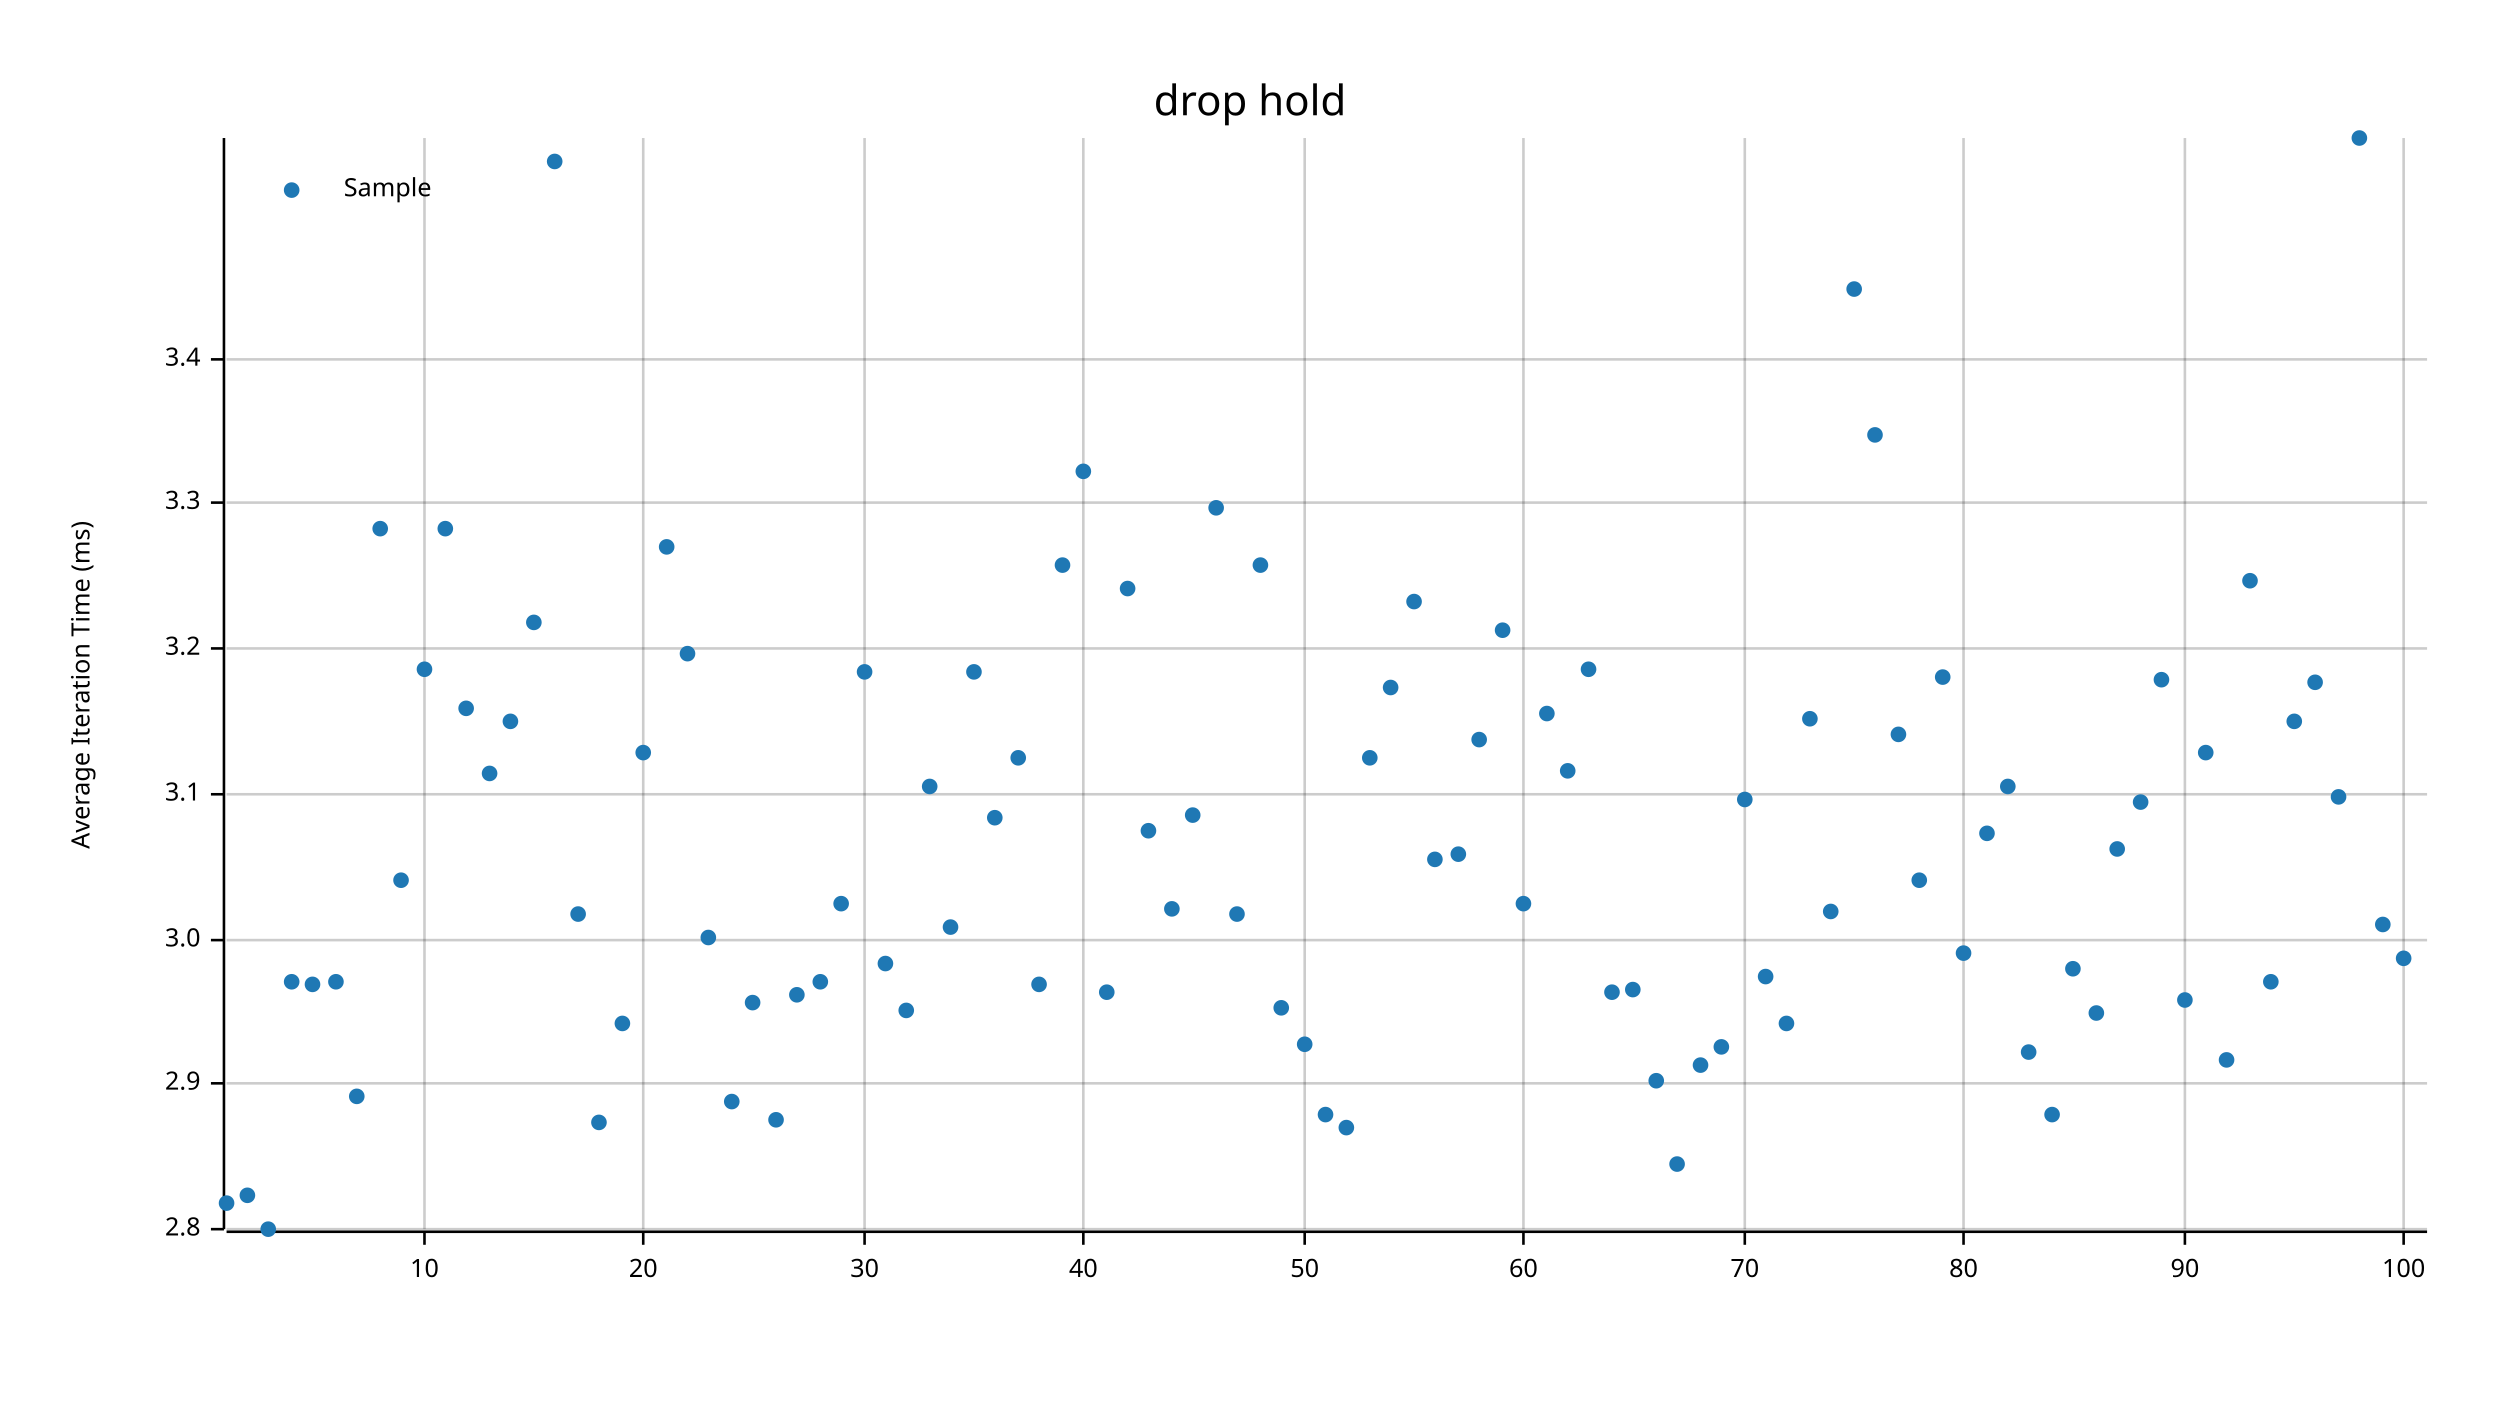
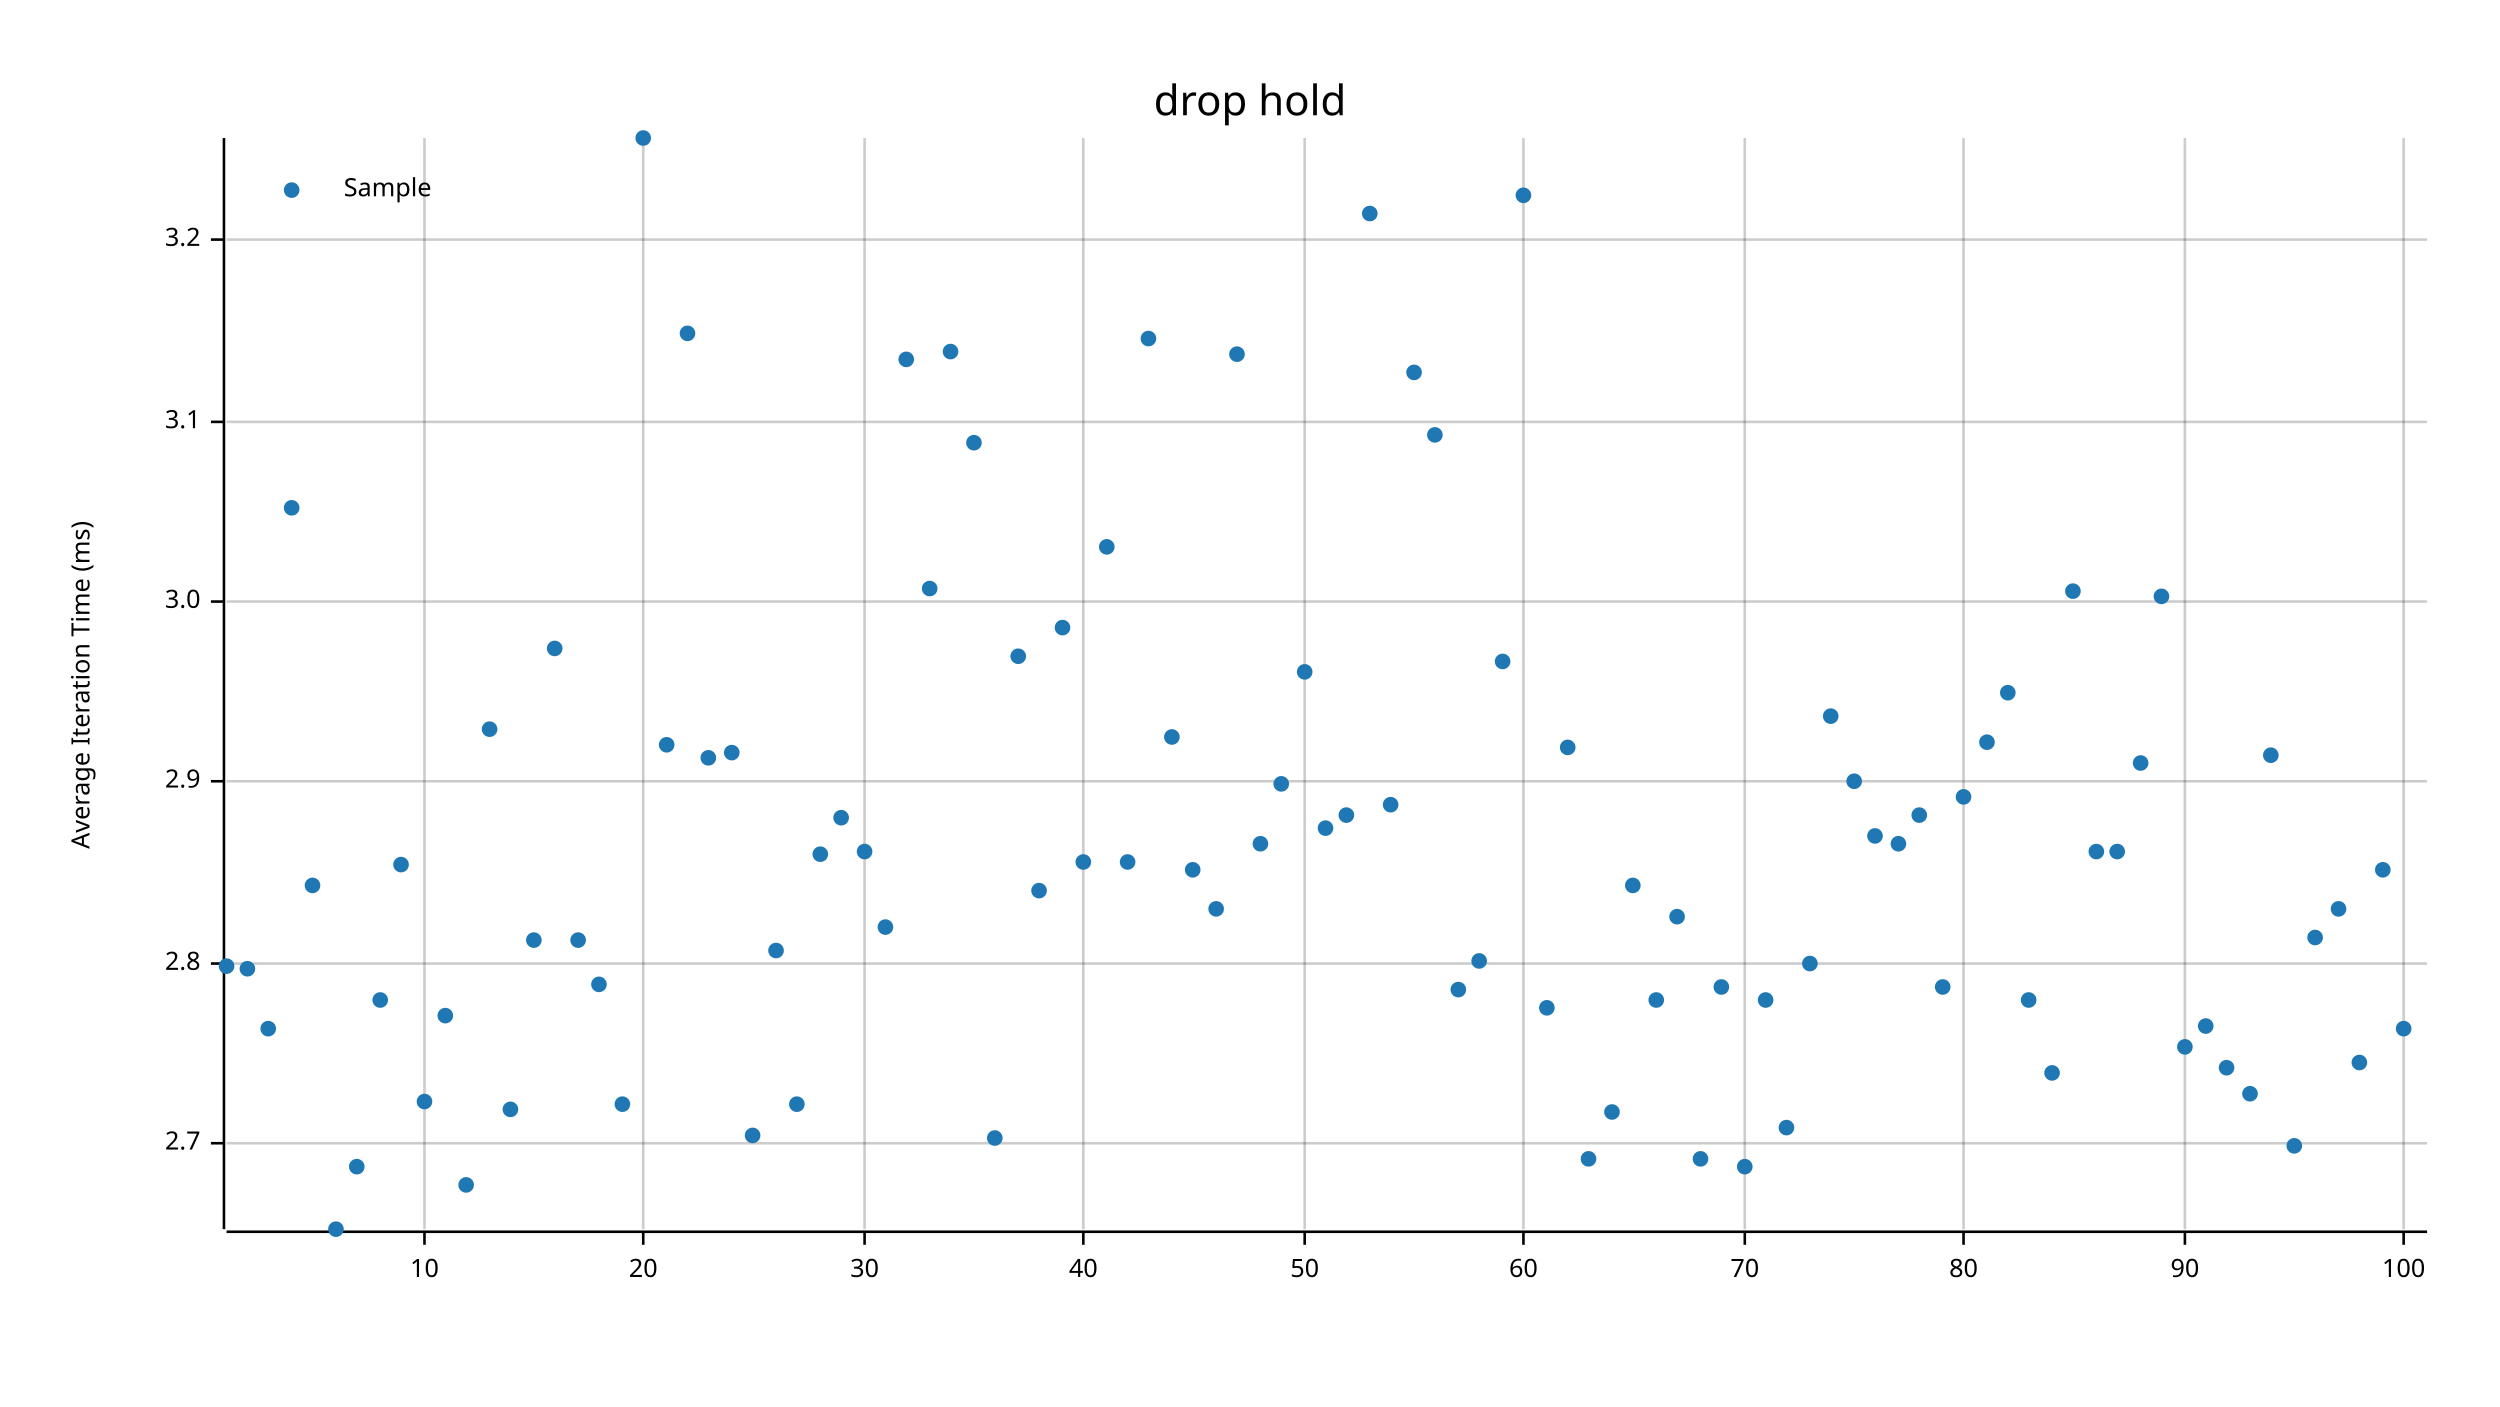
<svg xmlns="http://www.w3.org/2000/svg" width="960" height="540" viewBox="0 0 960 540">
  <text x="480" y="32" dy="0.76em" text-anchor="middle" font-family="sans-serif" font-size="16.129" opacity="1" fill="#000000">
drop hold
</text>
  <text x="27" y="263" dy="0.76em" text-anchor="middle" font-family="sans-serif" font-size="9.677" opacity="1" fill="#000000" transform="rotate(270, 27, 263)">
Average Iteration Time (ms)
</text>
  <line opacity="0.2" stroke="#000000" stroke-width="1" x1="163" y1="472" x2="163" y2="53" />
  <line opacity="0.2" stroke="#000000" stroke-width="1" x1="247" y1="472" x2="247" y2="53" />
  <line opacity="0.2" stroke="#000000" stroke-width="1" x1="332" y1="472" x2="332" y2="53" />
  <line opacity="0.2" stroke="#000000" stroke-width="1" x1="416" y1="472" x2="416" y2="53" />
  <line opacity="0.2" stroke="#000000" stroke-width="1" x1="501" y1="472" x2="501" y2="53" />
  <line opacity="0.2" stroke="#000000" stroke-width="1" x1="585" y1="472" x2="585" y2="53" />
  <line opacity="0.2" stroke="#000000" stroke-width="1" x1="670" y1="472" x2="670" y2="53" />
  <line opacity="0.2" stroke="#000000" stroke-width="1" x1="754" y1="472" x2="754" y2="53" />
  <line opacity="0.2" stroke="#000000" stroke-width="1" x1="839" y1="472" x2="839" y2="53" />
  <line opacity="0.2" stroke="#000000" stroke-width="1" x1="923" y1="472" x2="923" y2="53" />
-   <line opacity="0.2" stroke="#000000" stroke-width="1" x1="87" y1="472" x2="932" y2="472" />
-   <line opacity="0.2" stroke="#000000" stroke-width="1" x1="87" y1="416" x2="932" y2="416" />
-   <line opacity="0.2" stroke="#000000" stroke-width="1" x1="87" y1="361" x2="932" y2="361" />
-   <line opacity="0.2" stroke="#000000" stroke-width="1" x1="87" y1="305" x2="932" y2="305" />
-   <line opacity="0.2" stroke="#000000" stroke-width="1" x1="87" y1="249" x2="932" y2="249" />
-   <line opacity="0.2" stroke="#000000" stroke-width="1" x1="87" y1="193" x2="932" y2="193" />
-   <line opacity="0.2" stroke="#000000" stroke-width="1" x1="87" y1="138" x2="932" y2="138" />
+   <line opacity="0.2" stroke="#000000" stroke-width="1" x1="87" y1="439" x2="932" y2="439" />
+   <line opacity="0.2" stroke="#000000" stroke-width="1" x1="87" y1="370" x2="932" y2="370" />
+   <line opacity="0.2" stroke="#000000" stroke-width="1" x1="87" y1="300" x2="932" y2="300" />
+   <line opacity="0.2" stroke="#000000" stroke-width="1" x1="87" y1="231" x2="932" y2="231" />
+   <line opacity="0.2" stroke="#000000" stroke-width="1" x1="87" y1="162" x2="932" y2="162" />
+   <line opacity="0.2" stroke="#000000" stroke-width="1" x1="87" y1="92" x2="932" y2="92" />
  <polyline fill="none" opacity="1" stroke="#000000" stroke-width="1" points="86,53 86,472 " />
-   <text x="77" y="472" dy="0.5ex" text-anchor="end" font-family="sans-serif" font-size="9.677" opacity="1" fill="#000000">
+   <text x="77" y="439" dy="0.5ex" text-anchor="end" font-family="sans-serif" font-size="9.677" opacity="1" fill="#000000">
+ 2.7
+ </text>
+   <polyline fill="none" opacity="1" stroke="#000000" stroke-width="1" points="81,439 86,439 " />
+   <text x="77" y="370" dy="0.5ex" text-anchor="end" font-family="sans-serif" font-size="9.677" opacity="1" fill="#000000">
2.8
</text>
-   <polyline fill="none" opacity="1" stroke="#000000" stroke-width="1" points="81,472 86,472 " />
-   <text x="77" y="416" dy="0.5ex" text-anchor="end" font-family="sans-serif" font-size="9.677" opacity="1" fill="#000000">
+   <polyline fill="none" opacity="1" stroke="#000000" stroke-width="1" points="81,370 86,370 " />
+   <text x="77" y="300" dy="0.5ex" text-anchor="end" font-family="sans-serif" font-size="9.677" opacity="1" fill="#000000">
2.9
</text>
-   <polyline fill="none" opacity="1" stroke="#000000" stroke-width="1" points="81,416 86,416 " />
-   <text x="77" y="361" dy="0.5ex" text-anchor="end" font-family="sans-serif" font-size="9.677" opacity="1" fill="#000000">
+   <polyline fill="none" opacity="1" stroke="#000000" stroke-width="1" points="81,300 86,300 " />
+   <text x="77" y="231" dy="0.5ex" text-anchor="end" font-family="sans-serif" font-size="9.677" opacity="1" fill="#000000">
3.0
</text>
-   <polyline fill="none" opacity="1" stroke="#000000" stroke-width="1" points="81,361 86,361 " />
-   <text x="77" y="305" dy="0.5ex" text-anchor="end" font-family="sans-serif" font-size="9.677" opacity="1" fill="#000000">
+   <polyline fill="none" opacity="1" stroke="#000000" stroke-width="1" points="81,231 86,231 " />
+   <text x="77" y="162" dy="0.5ex" text-anchor="end" font-family="sans-serif" font-size="9.677" opacity="1" fill="#000000">
3.1
</text>
-   <polyline fill="none" opacity="1" stroke="#000000" stroke-width="1" points="81,305 86,305 " />
-   <text x="77" y="249" dy="0.5ex" text-anchor="end" font-family="sans-serif" font-size="9.677" opacity="1" fill="#000000">
+   <polyline fill="none" opacity="1" stroke="#000000" stroke-width="1" points="81,162 86,162 " />
+   <text x="77" y="92" dy="0.5ex" text-anchor="end" font-family="sans-serif" font-size="9.677" opacity="1" fill="#000000">
3.2
</text>
-   <polyline fill="none" opacity="1" stroke="#000000" stroke-width="1" points="81,249 86,249 " />
-   <text x="77" y="193" dy="0.5ex" text-anchor="end" font-family="sans-serif" font-size="9.677" opacity="1" fill="#000000">
- 3.3
- </text>
-   <polyline fill="none" opacity="1" stroke="#000000" stroke-width="1" points="81,193 86,193 " />
-   <text x="77" y="138" dy="0.5ex" text-anchor="end" font-family="sans-serif" font-size="9.677" opacity="1" fill="#000000">
- 3.4
- </text>
-   <polyline fill="none" opacity="1" stroke="#000000" stroke-width="1" points="81,138 86,138 " />
+   <polyline fill="none" opacity="1" stroke="#000000" stroke-width="1" points="81,92 86,92 " />
  <polyline fill="none" opacity="1" stroke="#000000" stroke-width="1" points="87,473 932,473 " />
  <text x="163" y="483" dy="0.76em" text-anchor="middle" font-family="sans-serif" font-size="9.677" opacity="1" fill="#000000">
10
</text>
  <polyline fill="none" opacity="1" stroke="#000000" stroke-width="1" points="163,473 163,478 " />
  <text x="247" y="483" dy="0.76em" text-anchor="middle" font-family="sans-serif" font-size="9.677" opacity="1" fill="#000000">
20
</text>
  <polyline fill="none" opacity="1" stroke="#000000" stroke-width="1" points="247,473 247,478 " />
  <text x="332" y="483" dy="0.76em" text-anchor="middle" font-family="sans-serif" font-size="9.677" opacity="1" fill="#000000">
30
</text>
  <polyline fill="none" opacity="1" stroke="#000000" stroke-width="1" points="332,473 332,478 " />
  <text x="416" y="483" dy="0.76em" text-anchor="middle" font-family="sans-serif" font-size="9.677" opacity="1" fill="#000000">
40
</text>
  <polyline fill="none" opacity="1" stroke="#000000" stroke-width="1" points="416,473 416,478 " />
  <text x="501" y="483" dy="0.76em" text-anchor="middle" font-family="sans-serif" font-size="9.677" opacity="1" fill="#000000">
50
</text>
  <polyline fill="none" opacity="1" stroke="#000000" stroke-width="1" points="501,473 501,478 " />
  <text x="585" y="483" dy="0.76em" text-anchor="middle" font-family="sans-serif" font-size="9.677" opacity="1" fill="#000000">
60
</text>
  <polyline fill="none" opacity="1" stroke="#000000" stroke-width="1" points="585,473 585,478 " />
  <text x="670" y="483" dy="0.76em" text-anchor="middle" font-family="sans-serif" font-size="9.677" opacity="1" fill="#000000">
70
</text>
  <polyline fill="none" opacity="1" stroke="#000000" stroke-width="1" points="670,473 670,478 " />
  <text x="754" y="483" dy="0.76em" text-anchor="middle" font-family="sans-serif" font-size="9.677" opacity="1" fill="#000000">
80
</text>
  <polyline fill="none" opacity="1" stroke="#000000" stroke-width="1" points="754,473 754,478 " />
  <text x="839" y="483" dy="0.76em" text-anchor="middle" font-family="sans-serif" font-size="9.677" opacity="1" fill="#000000">
90
</text>
  <polyline fill="none" opacity="1" stroke="#000000" stroke-width="1" points="839,473 839,478 " />
  <text x="923" y="483" dy="0.76em" text-anchor="middle" font-family="sans-serif" font-size="9.677" opacity="1" fill="#000000">
100
</text>
  <polyline fill="none" opacity="1" stroke="#000000" stroke-width="1" points="923,473 923,478 " />
-   <circle cx="87" cy="462" r="3" opacity="1" fill="#1F78B4" stroke="none" stroke-width="1" />
-   <circle cx="95" cy="459" r="3" opacity="1" fill="#1F78B4" stroke="none" stroke-width="1" />
-   <circle cx="103" cy="472" r="3" opacity="1" fill="#1F78B4" stroke="none" stroke-width="1" />
-   <circle cx="112" cy="377" r="3" opacity="1" fill="#1F78B4" stroke="none" stroke-width="1" />
-   <circle cx="120" cy="378" r="3" opacity="1" fill="#1F78B4" stroke="none" stroke-width="1" />
-   <circle cx="129" cy="377" r="3" opacity="1" fill="#1F78B4" stroke="none" stroke-width="1" />
-   <circle cx="137" cy="421" r="3" opacity="1" fill="#1F78B4" stroke="none" stroke-width="1" />
-   <circle cx="146" cy="203" r="3" opacity="1" fill="#1F78B4" stroke="none" stroke-width="1" />
-   <circle cx="154" cy="338" r="3" opacity="1" fill="#1F78B4" stroke="none" stroke-width="1" />
-   <circle cx="163" cy="257" r="3" opacity="1" fill="#1F78B4" stroke="none" stroke-width="1" />
-   <circle cx="171" cy="203" r="3" opacity="1" fill="#1F78B4" stroke="none" stroke-width="1" />
-   <circle cx="179" cy="272" r="3" opacity="1" fill="#1F78B4" stroke="none" stroke-width="1" />
-   <circle cx="188" cy="297" r="3" opacity="1" fill="#1F78B4" stroke="none" stroke-width="1" />
-   <circle cx="196" cy="277" r="3" opacity="1" fill="#1F78B4" stroke="none" stroke-width="1" />
-   <circle cx="205" cy="239" r="3" opacity="1" fill="#1F78B4" stroke="none" stroke-width="1" />
-   <circle cx="213" cy="62" r="3" opacity="1" fill="#1F78B4" stroke="none" stroke-width="1" />
-   <circle cx="222" cy="351" r="3" opacity="1" fill="#1F78B4" stroke="none" stroke-width="1" />
-   <circle cx="230" cy="431" r="3" opacity="1" fill="#1F78B4" stroke="none" stroke-width="1" />
-   <circle cx="239" cy="393" r="3" opacity="1" fill="#1F78B4" stroke="none" stroke-width="1" />
-   <circle cx="247" cy="289" r="3" opacity="1" fill="#1F78B4" stroke="none" stroke-width="1" />
-   <circle cx="256" cy="210" r="3" opacity="1" fill="#1F78B4" stroke="none" stroke-width="1" />
-   <circle cx="264" cy="251" r="3" opacity="1" fill="#1F78B4" stroke="none" stroke-width="1" />
-   <circle cx="272" cy="360" r="3" opacity="1" fill="#1F78B4" stroke="none" stroke-width="1" />
-   <circle cx="281" cy="423" r="3" opacity="1" fill="#1F78B4" stroke="none" stroke-width="1" />
-   <circle cx="289" cy="385" r="3" opacity="1" fill="#1F78B4" stroke="none" stroke-width="1" />
-   <circle cx="298" cy="430" r="3" opacity="1" fill="#1F78B4" stroke="none" stroke-width="1" />
-   <circle cx="306" cy="382" r="3" opacity="1" fill="#1F78B4" stroke="none" stroke-width="1" />
-   <circle cx="315" cy="377" r="3" opacity="1" fill="#1F78B4" stroke="none" stroke-width="1" />
-   <circle cx="323" cy="347" r="3" opacity="1" fill="#1F78B4" stroke="none" stroke-width="1" />
-   <circle cx="332" cy="258" r="3" opacity="1" fill="#1F78B4" stroke="none" stroke-width="1" />
-   <circle cx="340" cy="370" r="3" opacity="1" fill="#1F78B4" stroke="none" stroke-width="1" />
-   <circle cx="348" cy="388" r="3" opacity="1" fill="#1F78B4" stroke="none" stroke-width="1" />
-   <circle cx="357" cy="302" r="3" opacity="1" fill="#1F78B4" stroke="none" stroke-width="1" />
-   <circle cx="365" cy="356" r="3" opacity="1" fill="#1F78B4" stroke="none" stroke-width="1" />
-   <circle cx="374" cy="258" r="3" opacity="1" fill="#1F78B4" stroke="none" stroke-width="1" />
-   <circle cx="382" cy="314" r="3" opacity="1" fill="#1F78B4" stroke="none" stroke-width="1" />
-   <circle cx="391" cy="291" r="3" opacity="1" fill="#1F78B4" stroke="none" stroke-width="1" />
-   <circle cx="399" cy="378" r="3" opacity="1" fill="#1F78B4" stroke="none" stroke-width="1" />
-   <circle cx="408" cy="217" r="3" opacity="1" fill="#1F78B4" stroke="none" stroke-width="1" />
-   <circle cx="416" cy="181" r="3" opacity="1" fill="#1F78B4" stroke="none" stroke-width="1" />
-   <circle cx="425" cy="381" r="3" opacity="1" fill="#1F78B4" stroke="none" stroke-width="1" />
-   <circle cx="433" cy="226" r="3" opacity="1" fill="#1F78B4" stroke="none" stroke-width="1" />
-   <circle cx="441" cy="319" r="3" opacity="1" fill="#1F78B4" stroke="none" stroke-width="1" />
-   <circle cx="450" cy="349" r="3" opacity="1" fill="#1F78B4" stroke="none" stroke-width="1" />
-   <circle cx="458" cy="313" r="3" opacity="1" fill="#1F78B4" stroke="none" stroke-width="1" />
-   <circle cx="467" cy="195" r="3" opacity="1" fill="#1F78B4" stroke="none" stroke-width="1" />
-   <circle cx="475" cy="351" r="3" opacity="1" fill="#1F78B4" stroke="none" stroke-width="1" />
-   <circle cx="484" cy="217" r="3" opacity="1" fill="#1F78B4" stroke="none" stroke-width="1" />
-   <circle cx="492" cy="387" r="3" opacity="1" fill="#1F78B4" stroke="none" stroke-width="1" />
-   <circle cx="501" cy="401" r="3" opacity="1" fill="#1F78B4" stroke="none" stroke-width="1" />
-   <circle cx="509" cy="428" r="3" opacity="1" fill="#1F78B4" stroke="none" stroke-width="1" />
-   <circle cx="517" cy="433" r="3" opacity="1" fill="#1F78B4" stroke="none" stroke-width="1" />
-   <circle cx="526" cy="291" r="3" opacity="1" fill="#1F78B4" stroke="none" stroke-width="1" />
-   <circle cx="534" cy="264" r="3" opacity="1" fill="#1F78B4" stroke="none" stroke-width="1" />
-   <circle cx="543" cy="231" r="3" opacity="1" fill="#1F78B4" stroke="none" stroke-width="1" />
-   <circle cx="551" cy="330" r="3" opacity="1" fill="#1F78B4" stroke="none" stroke-width="1" />
-   <circle cx="560" cy="328" r="3" opacity="1" fill="#1F78B4" stroke="none" stroke-width="1" />
-   <circle cx="568" cy="284" r="3" opacity="1" fill="#1F78B4" stroke="none" stroke-width="1" />
-   <circle cx="577" cy="242" r="3" opacity="1" fill="#1F78B4" stroke="none" stroke-width="1" />
-   <circle cx="585" cy="347" r="3" opacity="1" fill="#1F78B4" stroke="none" stroke-width="1" />
-   <circle cx="594" cy="274" r="3" opacity="1" fill="#1F78B4" stroke="none" stroke-width="1" />
-   <circle cx="602" cy="296" r="3" opacity="1" fill="#1F78B4" stroke="none" stroke-width="1" />
-   <circle cx="610" cy="257" r="3" opacity="1" fill="#1F78B4" stroke="none" stroke-width="1" />
-   <circle cx="619" cy="381" r="3" opacity="1" fill="#1F78B4" stroke="none" stroke-width="1" />
-   <circle cx="627" cy="380" r="3" opacity="1" fill="#1F78B4" stroke="none" stroke-width="1" />
-   <circle cx="636" cy="415" r="3" opacity="1" fill="#1F78B4" stroke="none" stroke-width="1" />
-   <circle cx="644" cy="447" r="3" opacity="1" fill="#1F78B4" stroke="none" stroke-width="1" />
-   <circle cx="653" cy="409" r="3" opacity="1" fill="#1F78B4" stroke="none" stroke-width="1" />
-   <circle cx="661" cy="402" r="3" opacity="1" fill="#1F78B4" stroke="none" stroke-width="1" />
-   <circle cx="670" cy="307" r="3" opacity="1" fill="#1F78B4" stroke="none" stroke-width="1" />
-   <circle cx="678" cy="375" r="3" opacity="1" fill="#1F78B4" stroke="none" stroke-width="1" />
-   <circle cx="686" cy="393" r="3" opacity="1" fill="#1F78B4" stroke="none" stroke-width="1" />
-   <circle cx="695" cy="276" r="3" opacity="1" fill="#1F78B4" stroke="none" stroke-width="1" />
-   <circle cx="703" cy="350" r="3" opacity="1" fill="#1F78B4" stroke="none" stroke-width="1" />
-   <circle cx="712" cy="111" r="3" opacity="1" fill="#1F78B4" stroke="none" stroke-width="1" />
-   <circle cx="720" cy="167" r="3" opacity="1" fill="#1F78B4" stroke="none" stroke-width="1" />
-   <circle cx="729" cy="282" r="3" opacity="1" fill="#1F78B4" stroke="none" stroke-width="1" />
-   <circle cx="737" cy="338" r="3" opacity="1" fill="#1F78B4" stroke="none" stroke-width="1" />
-   <circle cx="746" cy="260" r="3" opacity="1" fill="#1F78B4" stroke="none" stroke-width="1" />
-   <circle cx="754" cy="366" r="3" opacity="1" fill="#1F78B4" stroke="none" stroke-width="1" />
-   <circle cx="763" cy="320" r="3" opacity="1" fill="#1F78B4" stroke="none" stroke-width="1" />
-   <circle cx="771" cy="302" r="3" opacity="1" fill="#1F78B4" stroke="none" stroke-width="1" />
-   <circle cx="779" cy="404" r="3" opacity="1" fill="#1F78B4" stroke="none" stroke-width="1" />
-   <circle cx="788" cy="428" r="3" opacity="1" fill="#1F78B4" stroke="none" stroke-width="1" />
-   <circle cx="796" cy="372" r="3" opacity="1" fill="#1F78B4" stroke="none" stroke-width="1" />
-   <circle cx="805" cy="389" r="3" opacity="1" fill="#1F78B4" stroke="none" stroke-width="1" />
-   <circle cx="813" cy="326" r="3" opacity="1" fill="#1F78B4" stroke="none" stroke-width="1" />
-   <circle cx="822" cy="308" r="3" opacity="1" fill="#1F78B4" stroke="none" stroke-width="1" />
-   <circle cx="830" cy="261" r="3" opacity="1" fill="#1F78B4" stroke="none" stroke-width="1" />
-   <circle cx="839" cy="384" r="3" opacity="1" fill="#1F78B4" stroke="none" stroke-width="1" />
-   <circle cx="847" cy="289" r="3" opacity="1" fill="#1F78B4" stroke="none" stroke-width="1" />
-   <circle cx="855" cy="407" r="3" opacity="1" fill="#1F78B4" stroke="none" stroke-width="1" />
-   <circle cx="864" cy="223" r="3" opacity="1" fill="#1F78B4" stroke="none" stroke-width="1" />
-   <circle cx="872" cy="377" r="3" opacity="1" fill="#1F78B4" stroke="none" stroke-width="1" />
-   <circle cx="881" cy="277" r="3" opacity="1" fill="#1F78B4" stroke="none" stroke-width="1" />
-   <circle cx="889" cy="262" r="3" opacity="1" fill="#1F78B4" stroke="none" stroke-width="1" />
-   <circle cx="898" cy="306" r="3" opacity="1" fill="#1F78B4" stroke="none" stroke-width="1" />
-   <circle cx="906" cy="53" r="3" opacity="1" fill="#1F78B4" stroke="none" stroke-width="1" />
-   <circle cx="915" cy="355" r="3" opacity="1" fill="#1F78B4" stroke="none" stroke-width="1" />
-   <circle cx="923" cy="368" r="3" opacity="1" fill="#1F78B4" stroke="none" stroke-width="1" />
+   <circle cx="87" cy="371" r="3" opacity="1" fill="#1F78B4" stroke="none" stroke-width="1" />
+   <circle cx="95" cy="372" r="3" opacity="1" fill="#1F78B4" stroke="none" stroke-width="1" />
+   <circle cx="103" cy="395" r="3" opacity="1" fill="#1F78B4" stroke="none" stroke-width="1" />
+   <circle cx="112" cy="195" r="3" opacity="1" fill="#1F78B4" stroke="none" stroke-width="1" />
+   <circle cx="120" cy="340" r="3" opacity="1" fill="#1F78B4" stroke="none" stroke-width="1" />
+   <circle cx="129" cy="472" r="3" opacity="1" fill="#1F78B4" stroke="none" stroke-width="1" />
+   <circle cx="137" cy="448" r="3" opacity="1" fill="#1F78B4" stroke="none" stroke-width="1" />
+   <circle cx="146" cy="384" r="3" opacity="1" fill="#1F78B4" stroke="none" stroke-width="1" />
+   <circle cx="154" cy="332" r="3" opacity="1" fill="#1F78B4" stroke="none" stroke-width="1" />
+   <circle cx="163" cy="423" r="3" opacity="1" fill="#1F78B4" stroke="none" stroke-width="1" />
+   <circle cx="171" cy="390" r="3" opacity="1" fill="#1F78B4" stroke="none" stroke-width="1" />
+   <circle cx="179" cy="455" r="3" opacity="1" fill="#1F78B4" stroke="none" stroke-width="1" />
+   <circle cx="188" cy="280" r="3" opacity="1" fill="#1F78B4" stroke="none" stroke-width="1" />
+   <circle cx="196" cy="426" r="3" opacity="1" fill="#1F78B4" stroke="none" stroke-width="1" />
+   <circle cx="205" cy="361" r="3" opacity="1" fill="#1F78B4" stroke="none" stroke-width="1" />
+   <circle cx="213" cy="249" r="3" opacity="1" fill="#1F78B4" stroke="none" stroke-width="1" />
+   <circle cx="222" cy="361" r="3" opacity="1" fill="#1F78B4" stroke="none" stroke-width="1" />
+   <circle cx="230" cy="378" r="3" opacity="1" fill="#1F78B4" stroke="none" stroke-width="1" />
+   <circle cx="239" cy="424" r="3" opacity="1" fill="#1F78B4" stroke="none" stroke-width="1" />
+   <circle cx="247" cy="53" r="3" opacity="1" fill="#1F78B4" stroke="none" stroke-width="1" />
+   <circle cx="256" cy="286" r="3" opacity="1" fill="#1F78B4" stroke="none" stroke-width="1" />
+   <circle cx="264" cy="128" r="3" opacity="1" fill="#1F78B4" stroke="none" stroke-width="1" />
+   <circle cx="272" cy="291" r="3" opacity="1" fill="#1F78B4" stroke="none" stroke-width="1" />
+   <circle cx="281" cy="289" r="3" opacity="1" fill="#1F78B4" stroke="none" stroke-width="1" />
+   <circle cx="289" cy="436" r="3" opacity="1" fill="#1F78B4" stroke="none" stroke-width="1" />
+   <circle cx="298" cy="365" r="3" opacity="1" fill="#1F78B4" stroke="none" stroke-width="1" />
+   <circle cx="306" cy="424" r="3" opacity="1" fill="#1F78B4" stroke="none" stroke-width="1" />
+   <circle cx="315" cy="328" r="3" opacity="1" fill="#1F78B4" stroke="none" stroke-width="1" />
+   <circle cx="323" cy="314" r="3" opacity="1" fill="#1F78B4" stroke="none" stroke-width="1" />
+   <circle cx="332" cy="327" r="3" opacity="1" fill="#1F78B4" stroke="none" stroke-width="1" />
+   <circle cx="340" cy="356" r="3" opacity="1" fill="#1F78B4" stroke="none" stroke-width="1" />
+   <circle cx="348" cy="138" r="3" opacity="1" fill="#1F78B4" stroke="none" stroke-width="1" />
+   <circle cx="357" cy="226" r="3" opacity="1" fill="#1F78B4" stroke="none" stroke-width="1" />
+   <circle cx="365" cy="135" r="3" opacity="1" fill="#1F78B4" stroke="none" stroke-width="1" />
+   <circle cx="374" cy="170" r="3" opacity="1" fill="#1F78B4" stroke="none" stroke-width="1" />
+   <circle cx="382" cy="437" r="3" opacity="1" fill="#1F78B4" stroke="none" stroke-width="1" />
+   <circle cx="391" cy="252" r="3" opacity="1" fill="#1F78B4" stroke="none" stroke-width="1" />
+   <circle cx="399" cy="342" r="3" opacity="1" fill="#1F78B4" stroke="none" stroke-width="1" />
+   <circle cx="408" cy="241" r="3" opacity="1" fill="#1F78B4" stroke="none" stroke-width="1" />
+   <circle cx="416" cy="331" r="3" opacity="1" fill="#1F78B4" stroke="none" stroke-width="1" />
+   <circle cx="425" cy="210" r="3" opacity="1" fill="#1F78B4" stroke="none" stroke-width="1" />
+   <circle cx="433" cy="331" r="3" opacity="1" fill="#1F78B4" stroke="none" stroke-width="1" />
+   <circle cx="441" cy="130" r="3" opacity="1" fill="#1F78B4" stroke="none" stroke-width="1" />
+   <circle cx="450" cy="283" r="3" opacity="1" fill="#1F78B4" stroke="none" stroke-width="1" />
+   <circle cx="458" cy="334" r="3" opacity="1" fill="#1F78B4" stroke="none" stroke-width="1" />
+   <circle cx="467" cy="349" r="3" opacity="1" fill="#1F78B4" stroke="none" stroke-width="1" />
+   <circle cx="475" cy="136" r="3" opacity="1" fill="#1F78B4" stroke="none" stroke-width="1" />
+   <circle cx="484" cy="324" r="3" opacity="1" fill="#1F78B4" stroke="none" stroke-width="1" />
+   <circle cx="492" cy="301" r="3" opacity="1" fill="#1F78B4" stroke="none" stroke-width="1" />
+   <circle cx="501" cy="258" r="3" opacity="1" fill="#1F78B4" stroke="none" stroke-width="1" />
+   <circle cx="509" cy="318" r="3" opacity="1" fill="#1F78B4" stroke="none" stroke-width="1" />
+   <circle cx="517" cy="313" r="3" opacity="1" fill="#1F78B4" stroke="none" stroke-width="1" />
+   <circle cx="526" cy="82" r="3" opacity="1" fill="#1F78B4" stroke="none" stroke-width="1" />
+   <circle cx="534" cy="309" r="3" opacity="1" fill="#1F78B4" stroke="none" stroke-width="1" />
+   <circle cx="543" cy="143" r="3" opacity="1" fill="#1F78B4" stroke="none" stroke-width="1" />
+   <circle cx="551" cy="167" r="3" opacity="1" fill="#1F78B4" stroke="none" stroke-width="1" />
+   <circle cx="560" cy="380" r="3" opacity="1" fill="#1F78B4" stroke="none" stroke-width="1" />
+   <circle cx="568" cy="369" r="3" opacity="1" fill="#1F78B4" stroke="none" stroke-width="1" />
+   <circle cx="577" cy="254" r="3" opacity="1" fill="#1F78B4" stroke="none" stroke-width="1" />
+   <circle cx="585" cy="75" r="3" opacity="1" fill="#1F78B4" stroke="none" stroke-width="1" />
+   <circle cx="594" cy="387" r="3" opacity="1" fill="#1F78B4" stroke="none" stroke-width="1" />
+   <circle cx="602" cy="287" r="3" opacity="1" fill="#1F78B4" stroke="none" stroke-width="1" />
+   <circle cx="610" cy="445" r="3" opacity="1" fill="#1F78B4" stroke="none" stroke-width="1" />
+   <circle cx="619" cy="427" r="3" opacity="1" fill="#1F78B4" stroke="none" stroke-width="1" />
+   <circle cx="627" cy="340" r="3" opacity="1" fill="#1F78B4" stroke="none" stroke-width="1" />
+   <circle cx="636" cy="384" r="3" opacity="1" fill="#1F78B4" stroke="none" stroke-width="1" />
+   <circle cx="644" cy="352" r="3" opacity="1" fill="#1F78B4" stroke="none" stroke-width="1" />
+   <circle cx="653" cy="445" r="3" opacity="1" fill="#1F78B4" stroke="none" stroke-width="1" />
+   <circle cx="661" cy="379" r="3" opacity="1" fill="#1F78B4" stroke="none" stroke-width="1" />
+   <circle cx="670" cy="448" r="3" opacity="1" fill="#1F78B4" stroke="none" stroke-width="1" />
+   <circle cx="678" cy="384" r="3" opacity="1" fill="#1F78B4" stroke="none" stroke-width="1" />
+   <circle cx="686" cy="433" r="3" opacity="1" fill="#1F78B4" stroke="none" stroke-width="1" />
+   <circle cx="695" cy="370" r="3" opacity="1" fill="#1F78B4" stroke="none" stroke-width="1" />
+   <circle cx="703" cy="275" r="3" opacity="1" fill="#1F78B4" stroke="none" stroke-width="1" />
+   <circle cx="712" cy="300" r="3" opacity="1" fill="#1F78B4" stroke="none" stroke-width="1" />
+   <circle cx="720" cy="321" r="3" opacity="1" fill="#1F78B4" stroke="none" stroke-width="1" />
+   <circle cx="729" cy="324" r="3" opacity="1" fill="#1F78B4" stroke="none" stroke-width="1" />
+   <circle cx="737" cy="313" r="3" opacity="1" fill="#1F78B4" stroke="none" stroke-width="1" />
+   <circle cx="746" cy="379" r="3" opacity="1" fill="#1F78B4" stroke="none" stroke-width="1" />
+   <circle cx="754" cy="306" r="3" opacity="1" fill="#1F78B4" stroke="none" stroke-width="1" />
+   <circle cx="763" cy="285" r="3" opacity="1" fill="#1F78B4" stroke="none" stroke-width="1" />
+   <circle cx="771" cy="266" r="3" opacity="1" fill="#1F78B4" stroke="none" stroke-width="1" />
+   <circle cx="779" cy="384" r="3" opacity="1" fill="#1F78B4" stroke="none" stroke-width="1" />
+   <circle cx="788" cy="412" r="3" opacity="1" fill="#1F78B4" stroke="none" stroke-width="1" />
+   <circle cx="796" cy="227" r="3" opacity="1" fill="#1F78B4" stroke="none" stroke-width="1" />
+   <circle cx="805" cy="327" r="3" opacity="1" fill="#1F78B4" stroke="none" stroke-width="1" />
+   <circle cx="813" cy="327" r="3" opacity="1" fill="#1F78B4" stroke="none" stroke-width="1" />
+   <circle cx="822" cy="293" r="3" opacity="1" fill="#1F78B4" stroke="none" stroke-width="1" />
+   <circle cx="830" cy="229" r="3" opacity="1" fill="#1F78B4" stroke="none" stroke-width="1" />
+   <circle cx="839" cy="402" r="3" opacity="1" fill="#1F78B4" stroke="none" stroke-width="1" />
+   <circle cx="847" cy="394" r="3" opacity="1" fill="#1F78B4" stroke="none" stroke-width="1" />
+   <circle cx="855" cy="410" r="3" opacity="1" fill="#1F78B4" stroke="none" stroke-width="1" />
+   <circle cx="864" cy="420" r="3" opacity="1" fill="#1F78B4" stroke="none" stroke-width="1" />
+   <circle cx="872" cy="290" r="3" opacity="1" fill="#1F78B4" stroke="none" stroke-width="1" />
+   <circle cx="881" cy="440" r="3" opacity="1" fill="#1F78B4" stroke="none" stroke-width="1" />
+   <circle cx="889" cy="360" r="3" opacity="1" fill="#1F78B4" stroke="none" stroke-width="1" />
+   <circle cx="898" cy="349" r="3" opacity="1" fill="#1F78B4" stroke="none" stroke-width="1" />
+   <circle cx="906" cy="408" r="3" opacity="1" fill="#1F78B4" stroke="none" stroke-width="1" />
+   <circle cx="915" cy="334" r="3" opacity="1" fill="#1F78B4" stroke="none" stroke-width="1" />
+   <circle cx="923" cy="395" r="3" opacity="1" fill="#1F78B4" stroke="none" stroke-width="1" />
  <text x="132" y="68" dy="0.76em" text-anchor="start" font-family="sans-serif" font-size="9.677" opacity="1" fill="#000000">
Sample
</text>
  <circle cx="112" cy="73" r="3" opacity="1" fill="#1F78B4" stroke="none" stroke-width="1" />
</svg>
